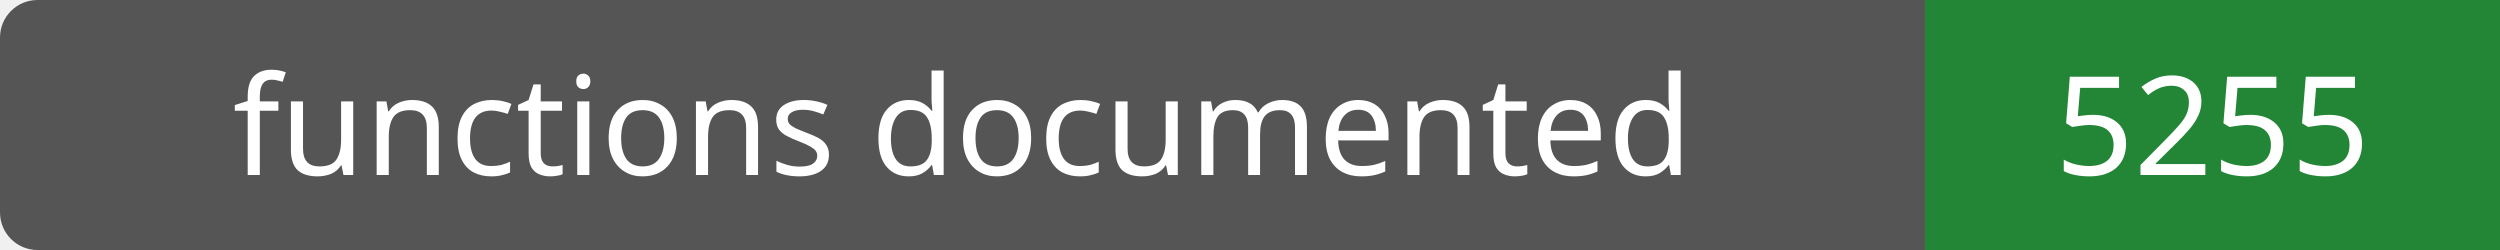
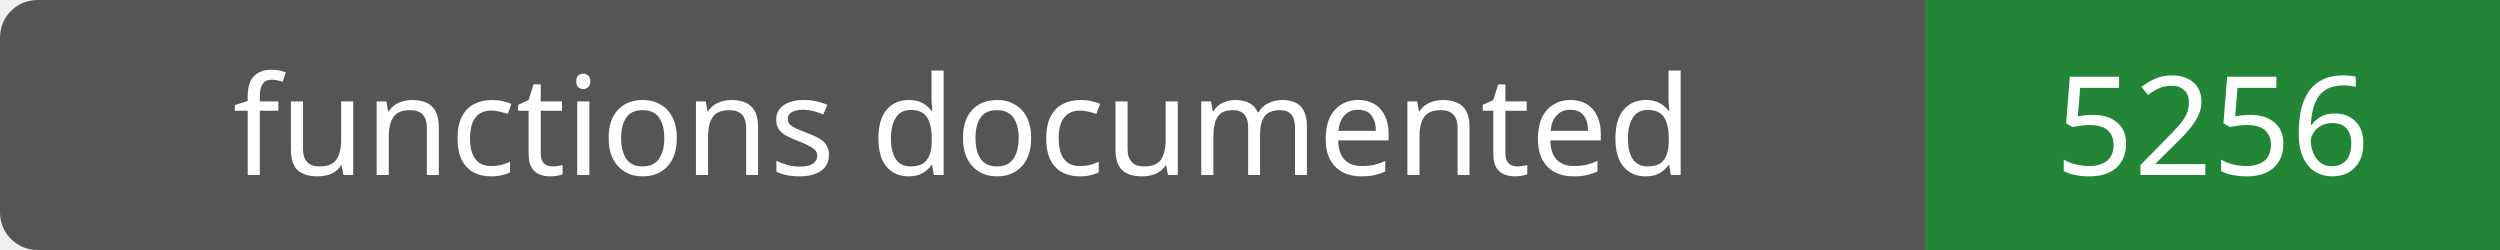
- <svg xmlns="http://www.w3.org/2000/svg" width="200" height="20" role="img" aria-label="functions documented: 5255">
+ <svg xmlns="http://www.w3.org/2000/svg" width="200" height="20" role="img" aria-label="functions documented: 5256">
  <rect width="200" height="20" rx="3" fill="#555" />
  <path fill="#238636" d="M154 0h46v20H154z" />
  <g fill="#fff" text-anchor="middle" font-family="Verdana,sans-serif" font-size="11">
    <text x="77.0" y="14">functions documented</text>
-     <text x="177.0" y="14">5255</text>
+     <text x="177.0" y="14">5256</text>
  </g>
</svg>
